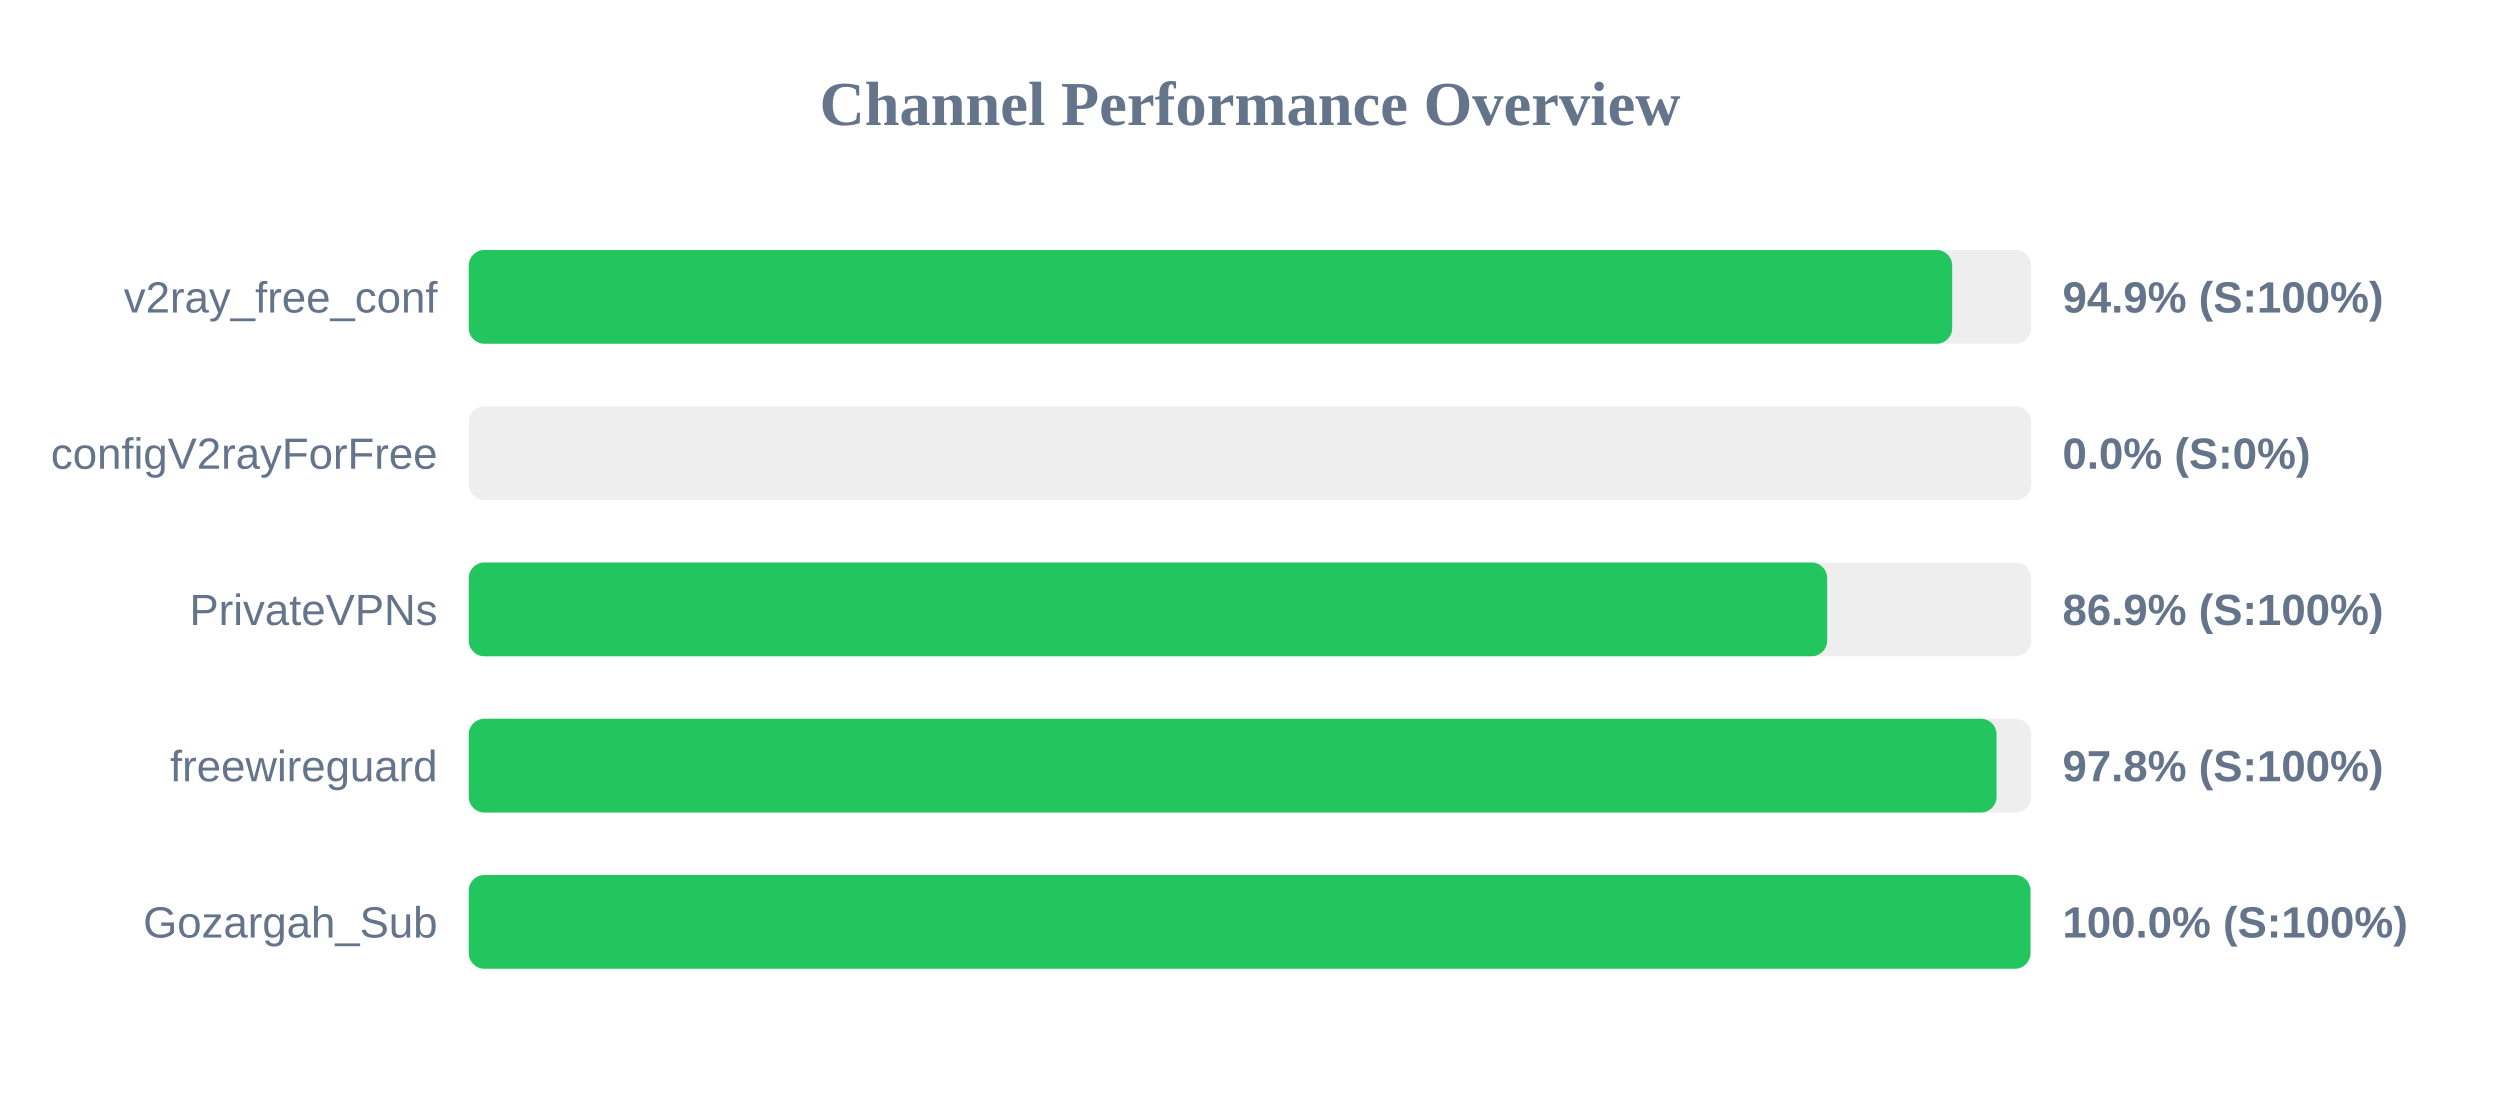
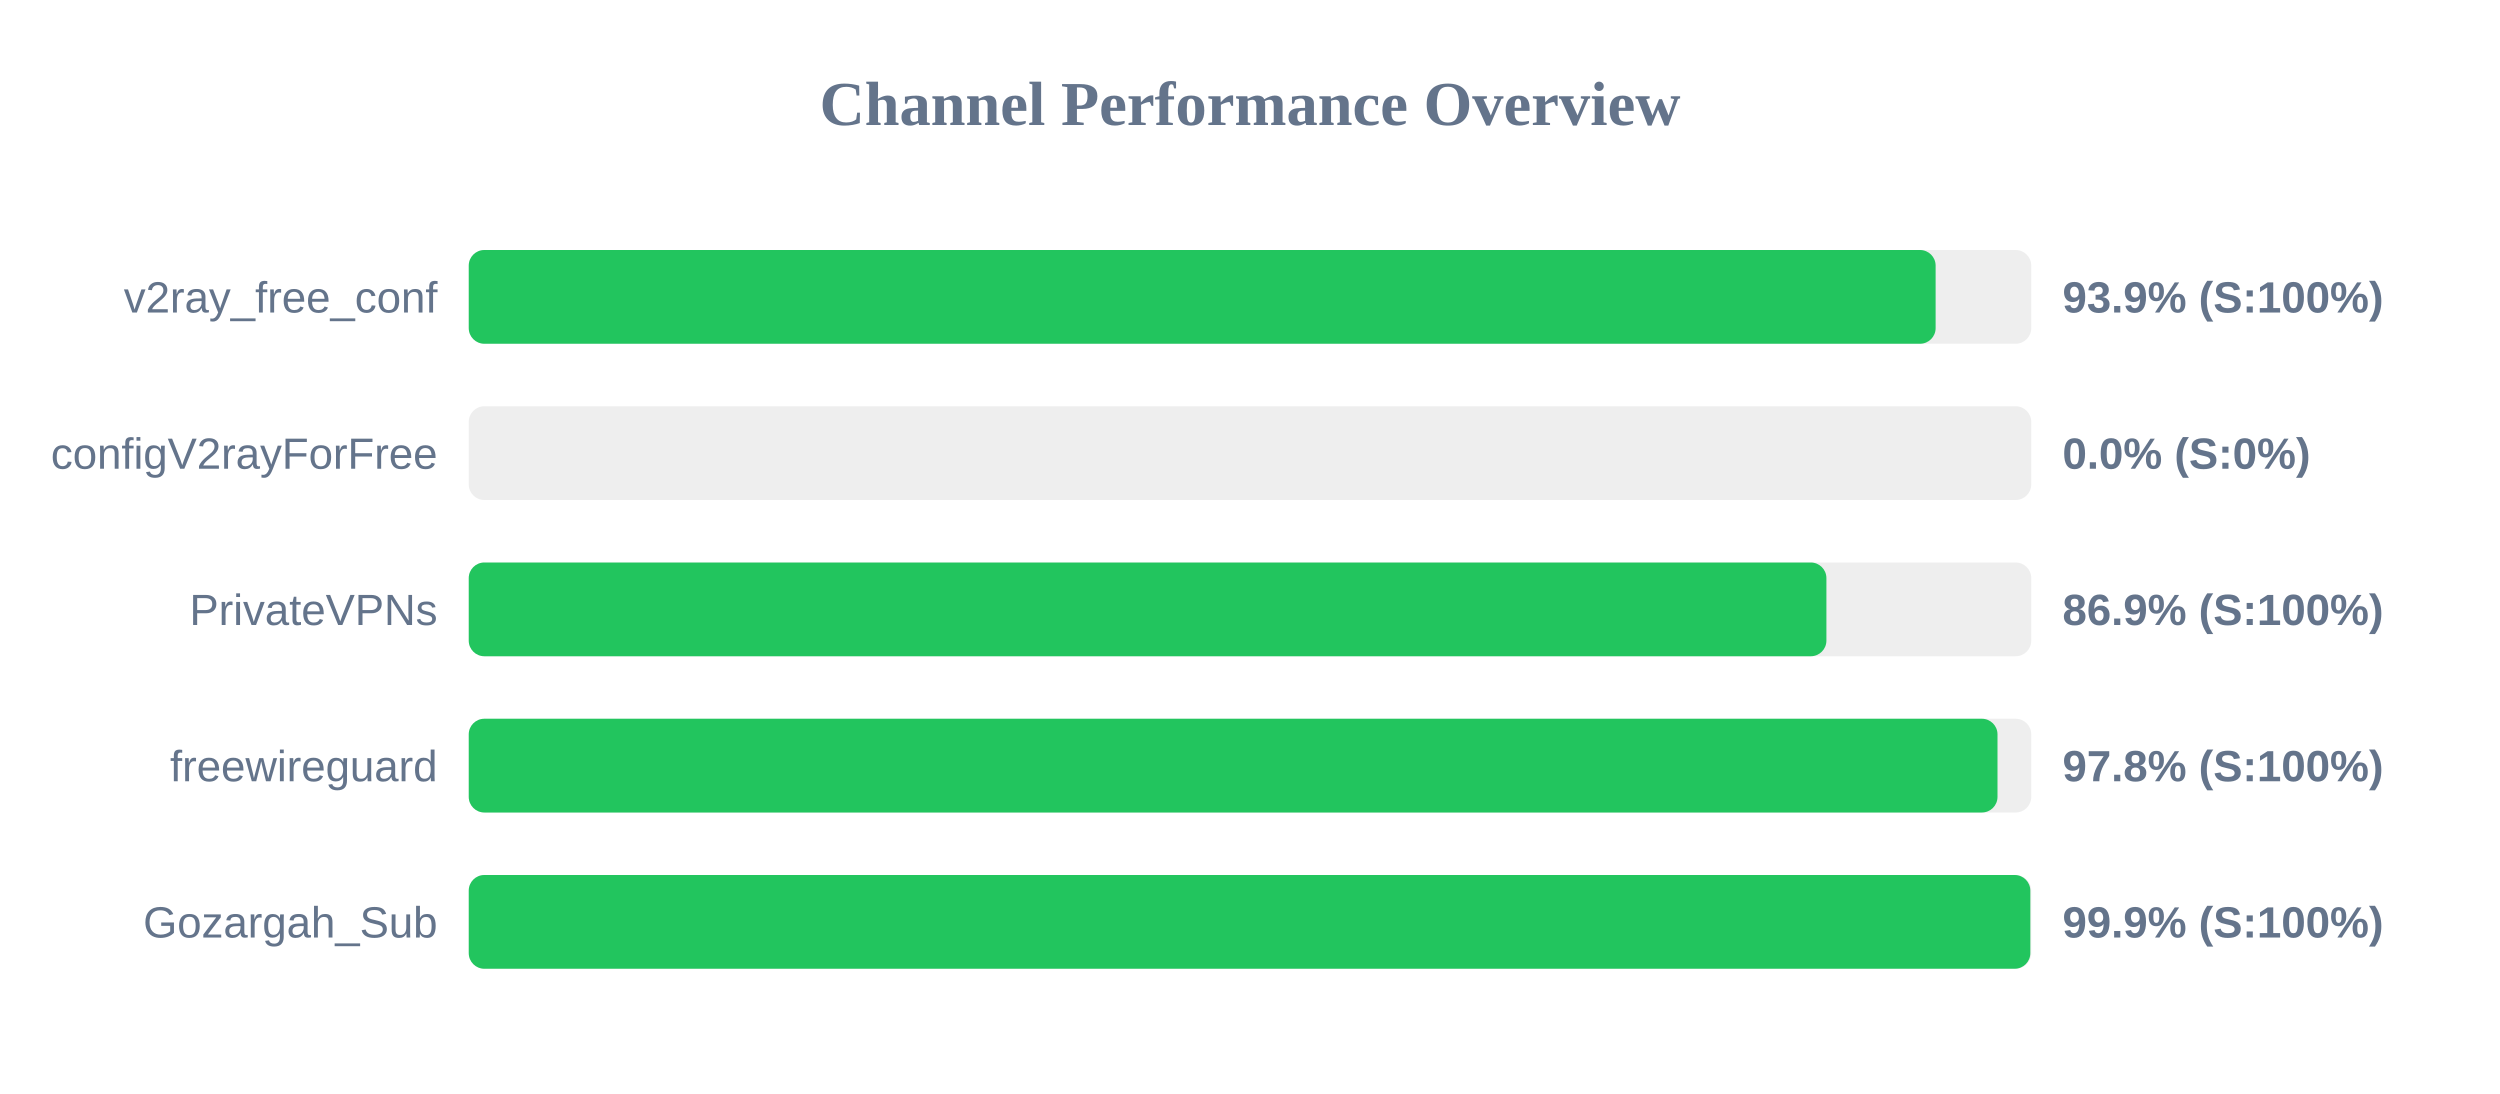
<svg xmlns="http://www.w3.org/2000/svg" width="800" height="350" version="1.1">
  <style>
        .row { font: 14px Arial; fill: #64748b; }
        .score { font: bold 14px Arial; fill: #64748b; }
    </style>
  <text x="400" y="40" text-anchor="middle" font-size="20px" font-weight="bold" fill="#64748b">Channel Performance Overview</text>
  <rect x="150" y="80" width="500" height="30" fill="#eee" rx="5" />
-   <rect x="150" y="80" width="474.7" height="30" fill="#22c55e" rx="5" />
+   <rect x="150" y="80" width="469.4" height="30" fill="#22c55e" rx="5" />
  <text x="140" y="100" text-anchor="end" class="row">v2ray_free_conf</text>
-   <text x="660" y="100" text-anchor="start" class="score">94.9% (S:100%)</text>
+   <text x="660" y="100" text-anchor="start" class="score">93.9% (S:100%)</text>
  <rect x="150" y="130" width="500" height="30" fill="#eee" rx="5" />
  <rect x="150" y="130" width="0.0" height="30" fill="#ef4444" rx="5" />
  <text x="140" y="150" text-anchor="end" class="row">configV2rayForFree</text>
  <text x="660" y="150" text-anchor="start" class="score">0.0% (S:0%)</text>
  <rect x="150" y="180" width="500" height="30" fill="#eee" rx="5" />
-   <rect x="150" y="180" width="434.7" height="30" fill="#22c55e" rx="5" />
+   <rect x="150" y="180" width="434.45" height="30" fill="#22c55e" rx="5" />
  <text x="140" y="200" text-anchor="end" class="row">PrivateVPNs</text>
  <text x="660" y="200" text-anchor="start" class="score">86.9% (S:100%)</text>
  <rect x="150" y="230" width="500" height="30" fill="#eee" rx="5" />
-   <rect x="150" y="230" width="488.9" height="30" fill="#22c55e" rx="5" />
+   <rect x="150" y="230" width="489.2" height="30" fill="#22c55e" rx="5" />
  <text x="140" y="250" text-anchor="end" class="row">freewireguard</text>
  <text x="660" y="250" text-anchor="start" class="score">97.8% (S:100%)</text>
  <rect x="150" y="280" width="500" height="30" fill="#eee" rx="5" />
-   <rect x="150" y="280" width="499.75" height="30" fill="#22c55e" rx="5" />
+   <rect x="150" y="280" width="499.7" height="30" fill="#22c55e" rx="5" />
  <text x="140" y="300" text-anchor="end" class="row">Gozargah_Sub</text>
-   <text x="660" y="300" text-anchor="start" class="score">100.0% (S:100%)</text>
+   <text x="660" y="300" text-anchor="start" class="score">99.9% (S:100%)</text>
</svg>
